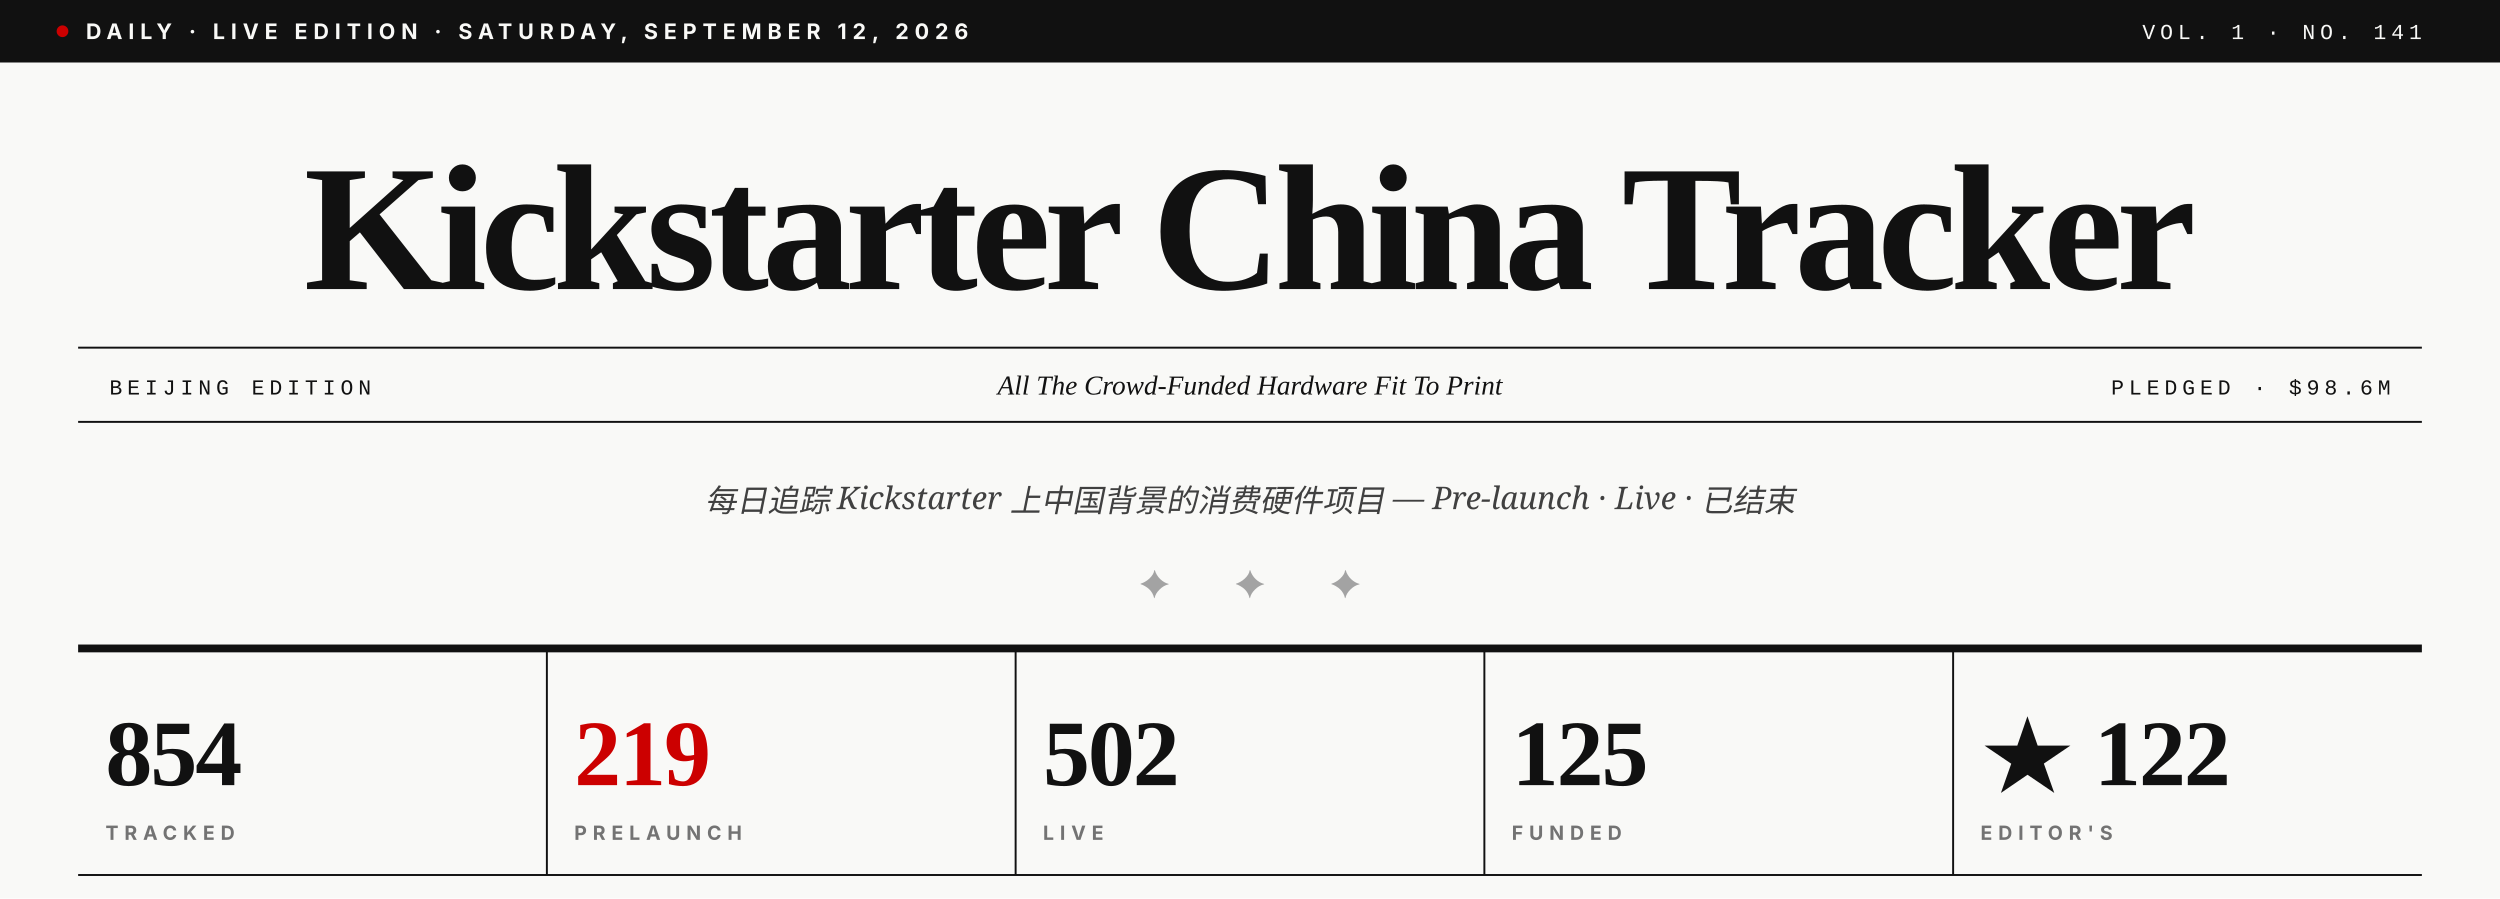
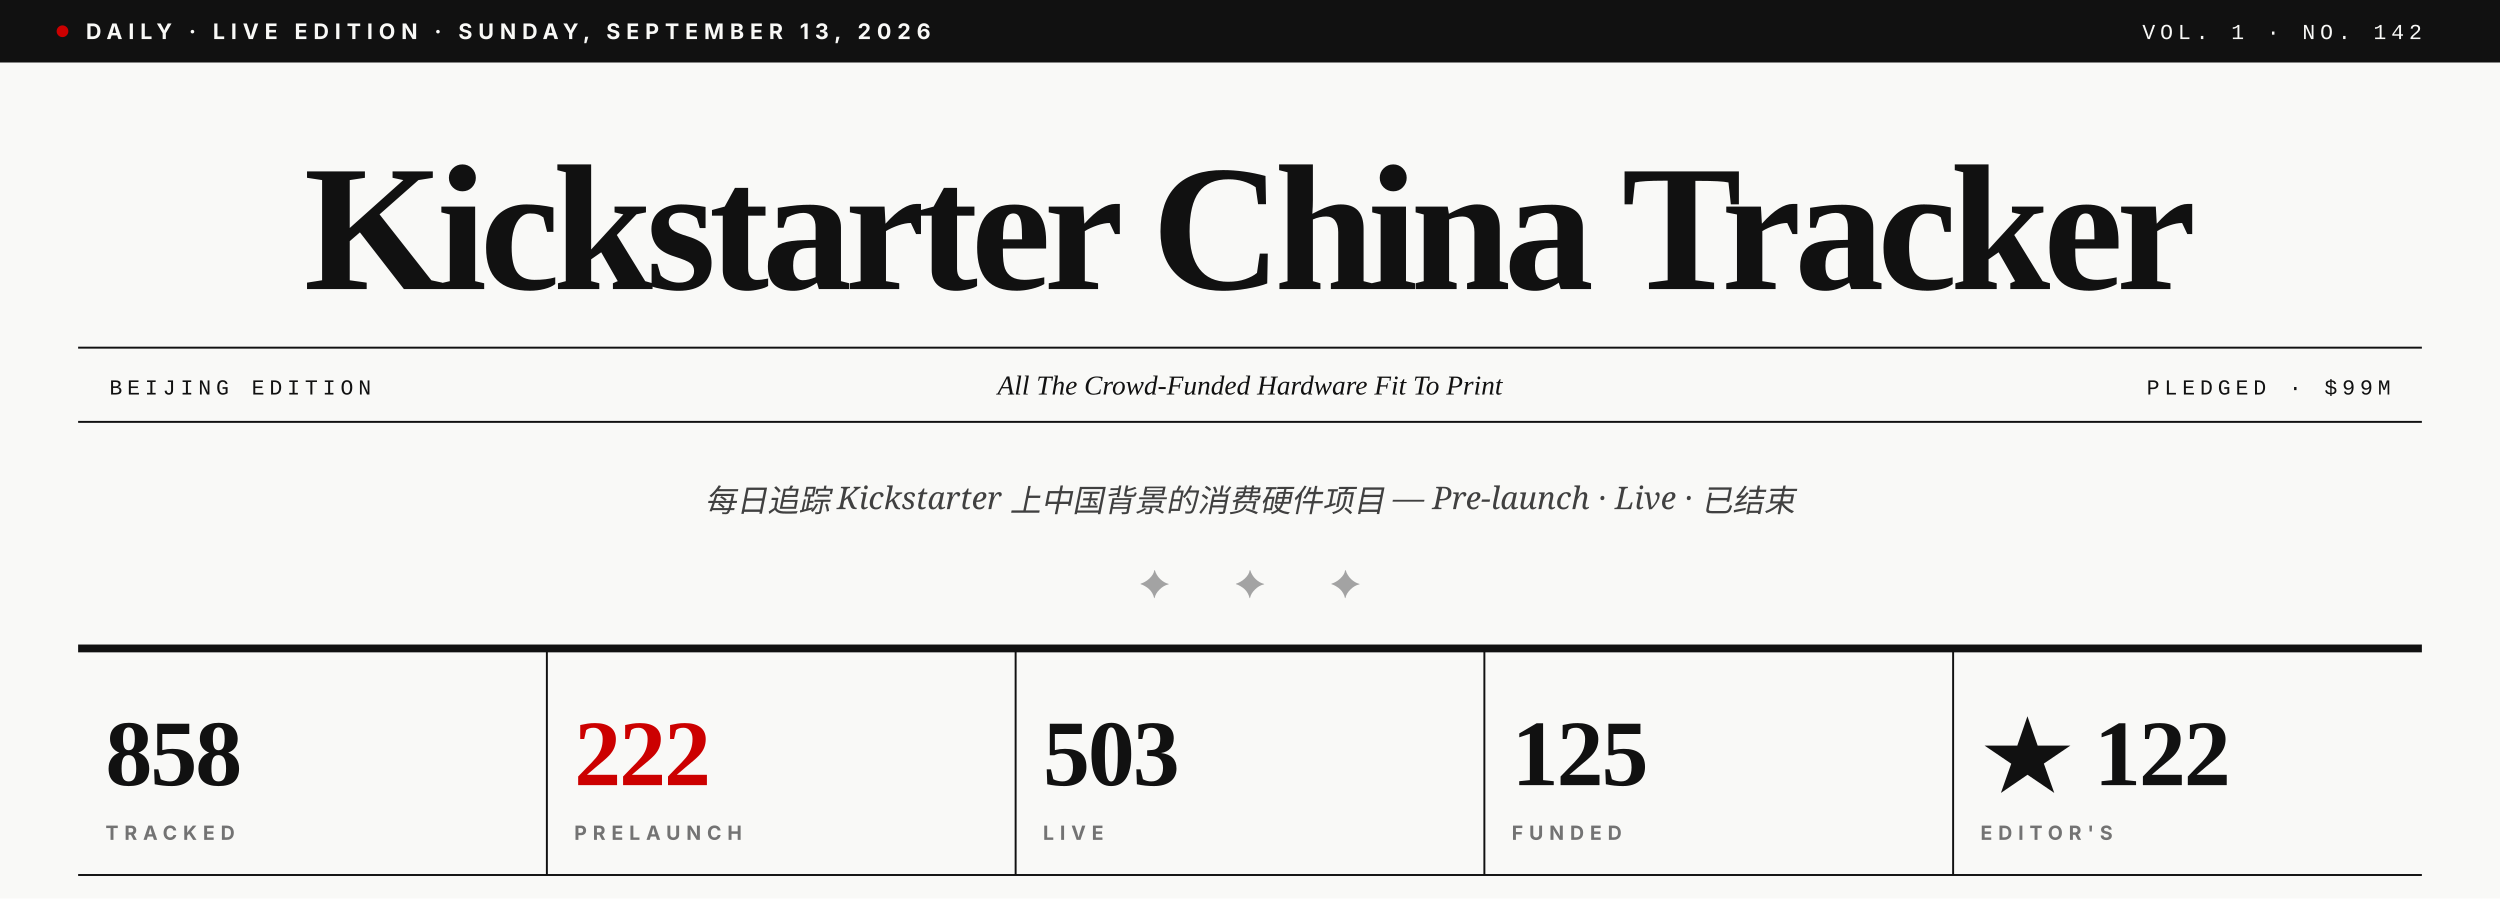
- <svg xmlns="http://www.w3.org/2000/svg" viewBox="0 0 1280 460" role="img" aria-label="Kickstarter China Tracker · Vol. 1 · No. 141">
+ <svg xmlns="http://www.w3.org/2000/svg" viewBox="0 0 1280 460" role="img" aria-label="Kickstarter China Tracker · Vol. 1 · No. 142">
  <rect width="1280" height="460" fill="#F9F9F7" />
  <rect x="0" y="0" width="1280" height="32" fill="#111111" />
  <circle cx="32" cy="16" r="3" fill="#CC0000" />
-   <text x="44" y="20" font-family="Inter, Helvetica, sans-serif" font-size="11" font-weight="700" fill="#F9F9F7" letter-spacing="3">DAILY · LIVE EDITION · SATURDAY, SEPTEMBER 12, 2026</text>
-   <text x="1240" y="20" text-anchor="end" font-family="JetBrains Mono, Courier New, monospace" font-size="11" font-weight="500" fill="#F9F9F7" letter-spacing="2.5">VOL. 1 · NO. 141</text>
+   <text x="44" y="20" font-family="Inter, Helvetica, sans-serif" font-size="11" font-weight="700" fill="#F9F9F7" letter-spacing="3">DAILY · LIVE EDITION · SUNDAY, SEPTEMBER 13, 2026</text>
+   <text x="1240" y="20" text-anchor="end" font-family="JetBrains Mono, Courier New, monospace" font-size="11" font-weight="500" fill="#F9F9F7" letter-spacing="2.5">VOL. 1 · NO. 142</text>
  <text x="640" y="148" text-anchor="middle" font-family="Playfair Display, Times New Roman, serif" font-size="92" font-weight="900" fill="#111111" letter-spacing="-3.5">Kickstarter China Tracker</text>
  <line x1="40" y1="178" x2="1240" y2="178" stroke="#111111" stroke-width="1" />
  <line x1="40" y1="216" x2="1240" y2="216" stroke="#111111" stroke-width="1" />
  <text x="56" y="202" font-family="JetBrains Mono, Courier New, monospace" font-size="11" font-weight="500" fill="#111111" letter-spacing="2.5">BEIJING EDITION</text>
  <text x="640" y="202" text-anchor="middle" font-family="Playfair Display, Times New Roman, serif" font-size="14" font-style="italic" fill="#111111">All The Crowd-Funded Hardware Fit To Print</text>
-   <text x="1224" y="202" text-anchor="end" font-family="JetBrains Mono, Courier New, monospace" font-size="11" font-weight="500" fill="#111111" letter-spacing="2.5">PLEDGED · $98.6M</text>
+   <text x="1224" y="202" text-anchor="end" font-family="JetBrains Mono, Courier New, monospace" font-size="11" font-weight="500" fill="#111111" letter-spacing="2.5">PLEDGED · $99M</text>
  <text x="640" y="262" text-anchor="middle" font-family="Lora, Georgia, serif" font-size="16" font-style="italic" fill="#404040">每日追踪 Kickstarter 上中国背景的消费硬件项目 — Pre-launch · Live · 已结束</text>
  <text x="640" y="306" text-anchor="middle" font-family="Playfair Display, Times New Roman, serif" font-size="20" fill="#A3A3A3" letter-spacing="14">✦  ✦  ✦</text>
  <line x1="40" y1="332" x2="1240" y2="332" stroke="#111111" stroke-width="4" />
-   <text x="54" y="402" font-family="Playfair Display, Times New Roman, serif" font-size="48" font-weight="900" fill="#111111" letter-spacing="-1">854</text>
+   <text x="54" y="402" font-family="Playfair Display, Times New Roman, serif" font-size="48" font-weight="900" fill="#111111" letter-spacing="-1">858</text>
  <text x="54" y="430" font-family="Inter, Helvetica, sans-serif" font-size="10" font-weight="700" fill="#737373" letter-spacing="3">TRACKED</text>
  <line x1="280" y1="332" x2="280" y2="448" stroke="#111111" stroke-width="1" />
-   <text x="294" y="402" font-family="Playfair Display, Times New Roman, serif" font-size="48" font-weight="900" fill="#CC0000" letter-spacing="-1">219</text>
+   <text x="294" y="402" font-family="Playfair Display, Times New Roman, serif" font-size="48" font-weight="900" fill="#CC0000" letter-spacing="-1">222</text>
  <text x="294" y="430" font-family="Inter, Helvetica, sans-serif" font-size="10" font-weight="700" fill="#737373" letter-spacing="3">PRELAUNCH</text>
  <line x1="520" y1="332" x2="520" y2="448" stroke="#111111" stroke-width="1" />
-   <text x="534" y="402" font-family="Playfair Display, Times New Roman, serif" font-size="48" font-weight="900" fill="#111111" letter-spacing="-1">502</text>
+   <text x="534" y="402" font-family="Playfair Display, Times New Roman, serif" font-size="48" font-weight="900" fill="#111111" letter-spacing="-1">503</text>
  <text x="534" y="430" font-family="Inter, Helvetica, sans-serif" font-size="10" font-weight="700" fill="#737373" letter-spacing="3">LIVE</text>
  <line x1="760" y1="332" x2="760" y2="448" stroke="#111111" stroke-width="1" />
  <text x="774" y="402" font-family="Playfair Display, Times New Roman, serif" font-size="48" font-weight="900" fill="#111111" letter-spacing="-1">125</text>
  <text x="774" y="430" font-family="Inter, Helvetica, sans-serif" font-size="10" font-weight="700" fill="#737373" letter-spacing="3">FUNDED</text>
  <line x1="1000" y1="332" x2="1000" y2="448" stroke="#111111" stroke-width="1" />
  <text x="1014" y="402" font-family="Playfair Display, Times New Roman, serif" font-size="48" font-weight="900" fill="#111111" letter-spacing="-1">★ 122</text>
  <text x="1014" y="430" font-family="Inter, Helvetica, sans-serif" font-size="10" font-weight="700" fill="#737373" letter-spacing="3">EDITOR'S</text>
  <line x1="40" y1="448" x2="1240" y2="448" stroke="#111111" stroke-width="1" />
</svg>
